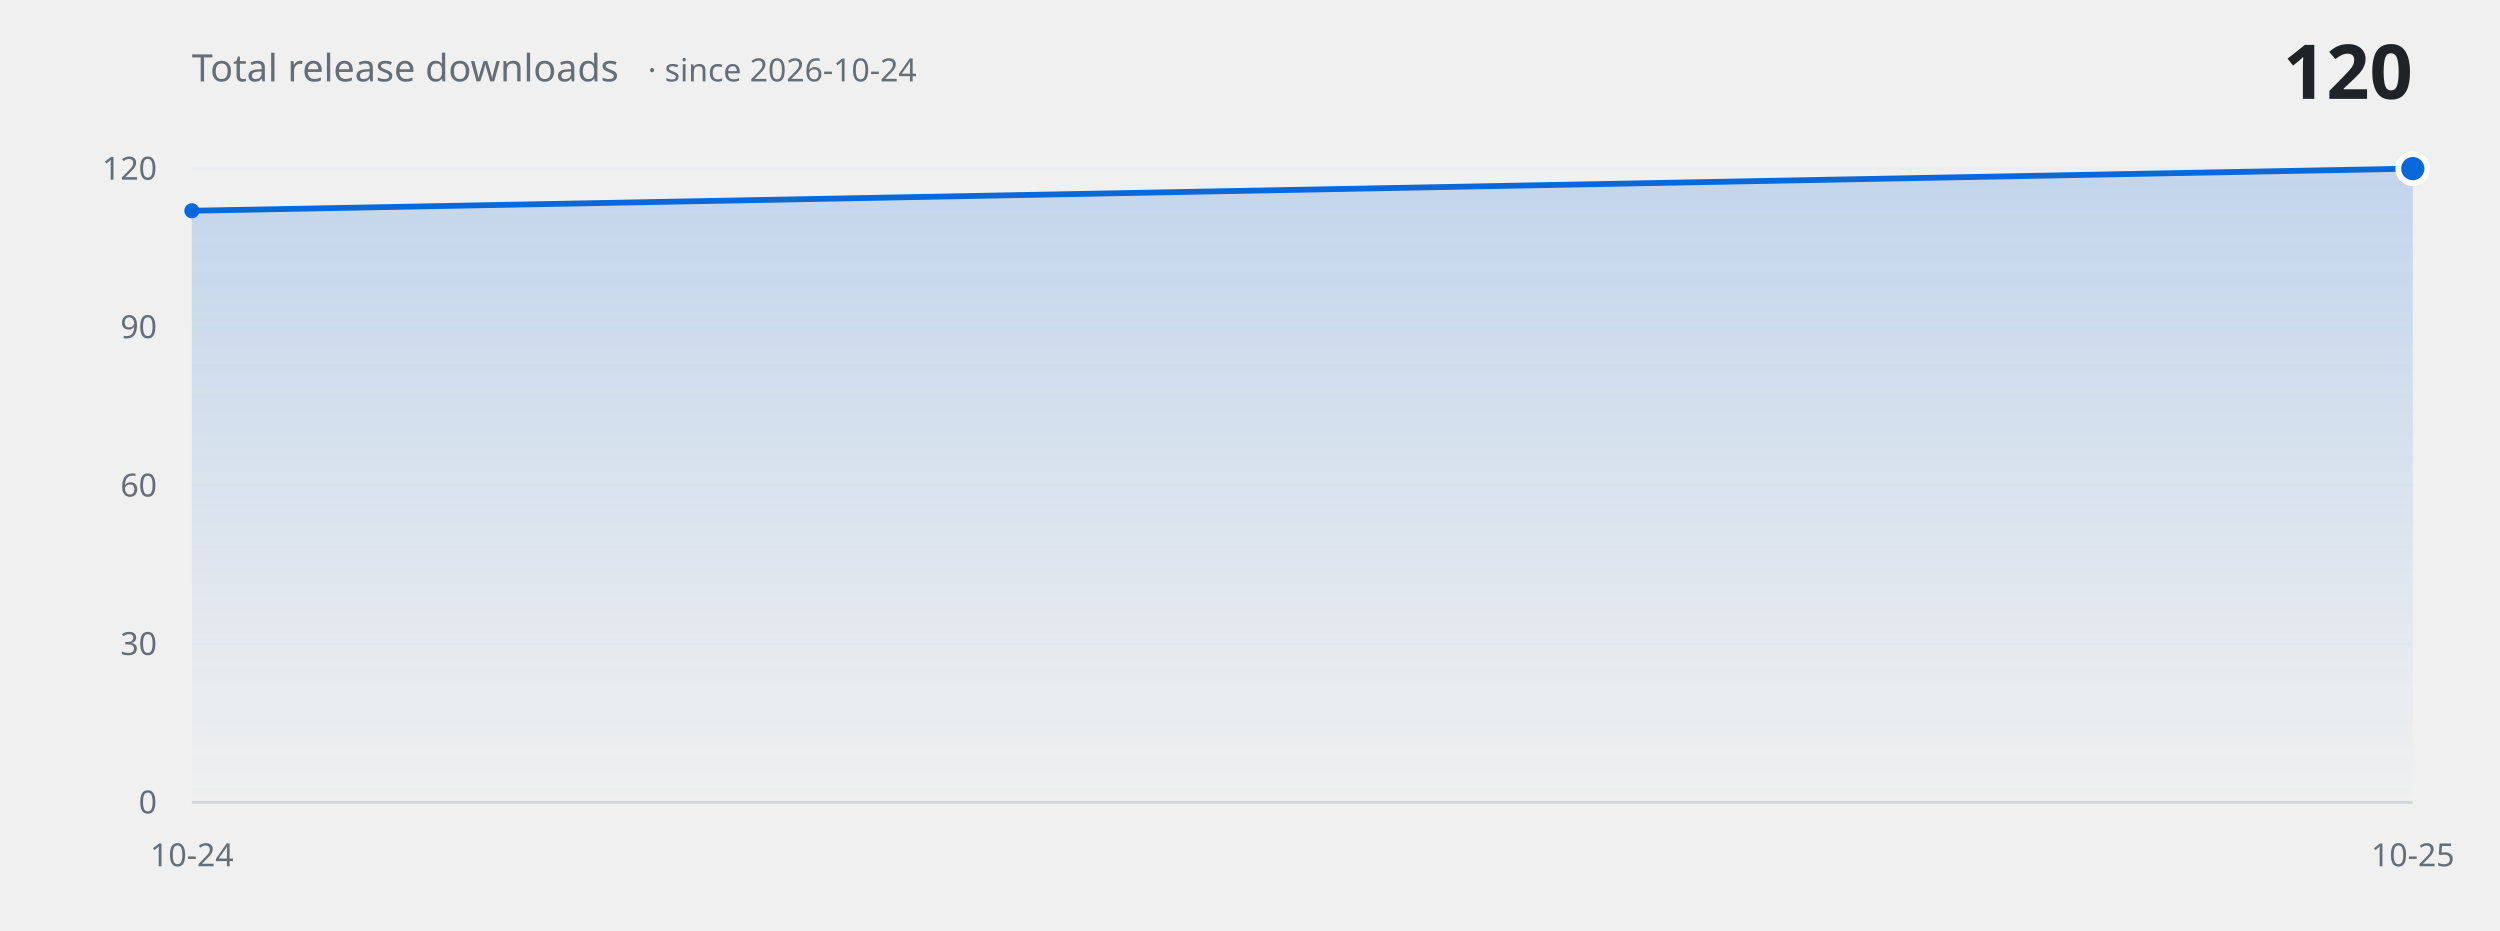
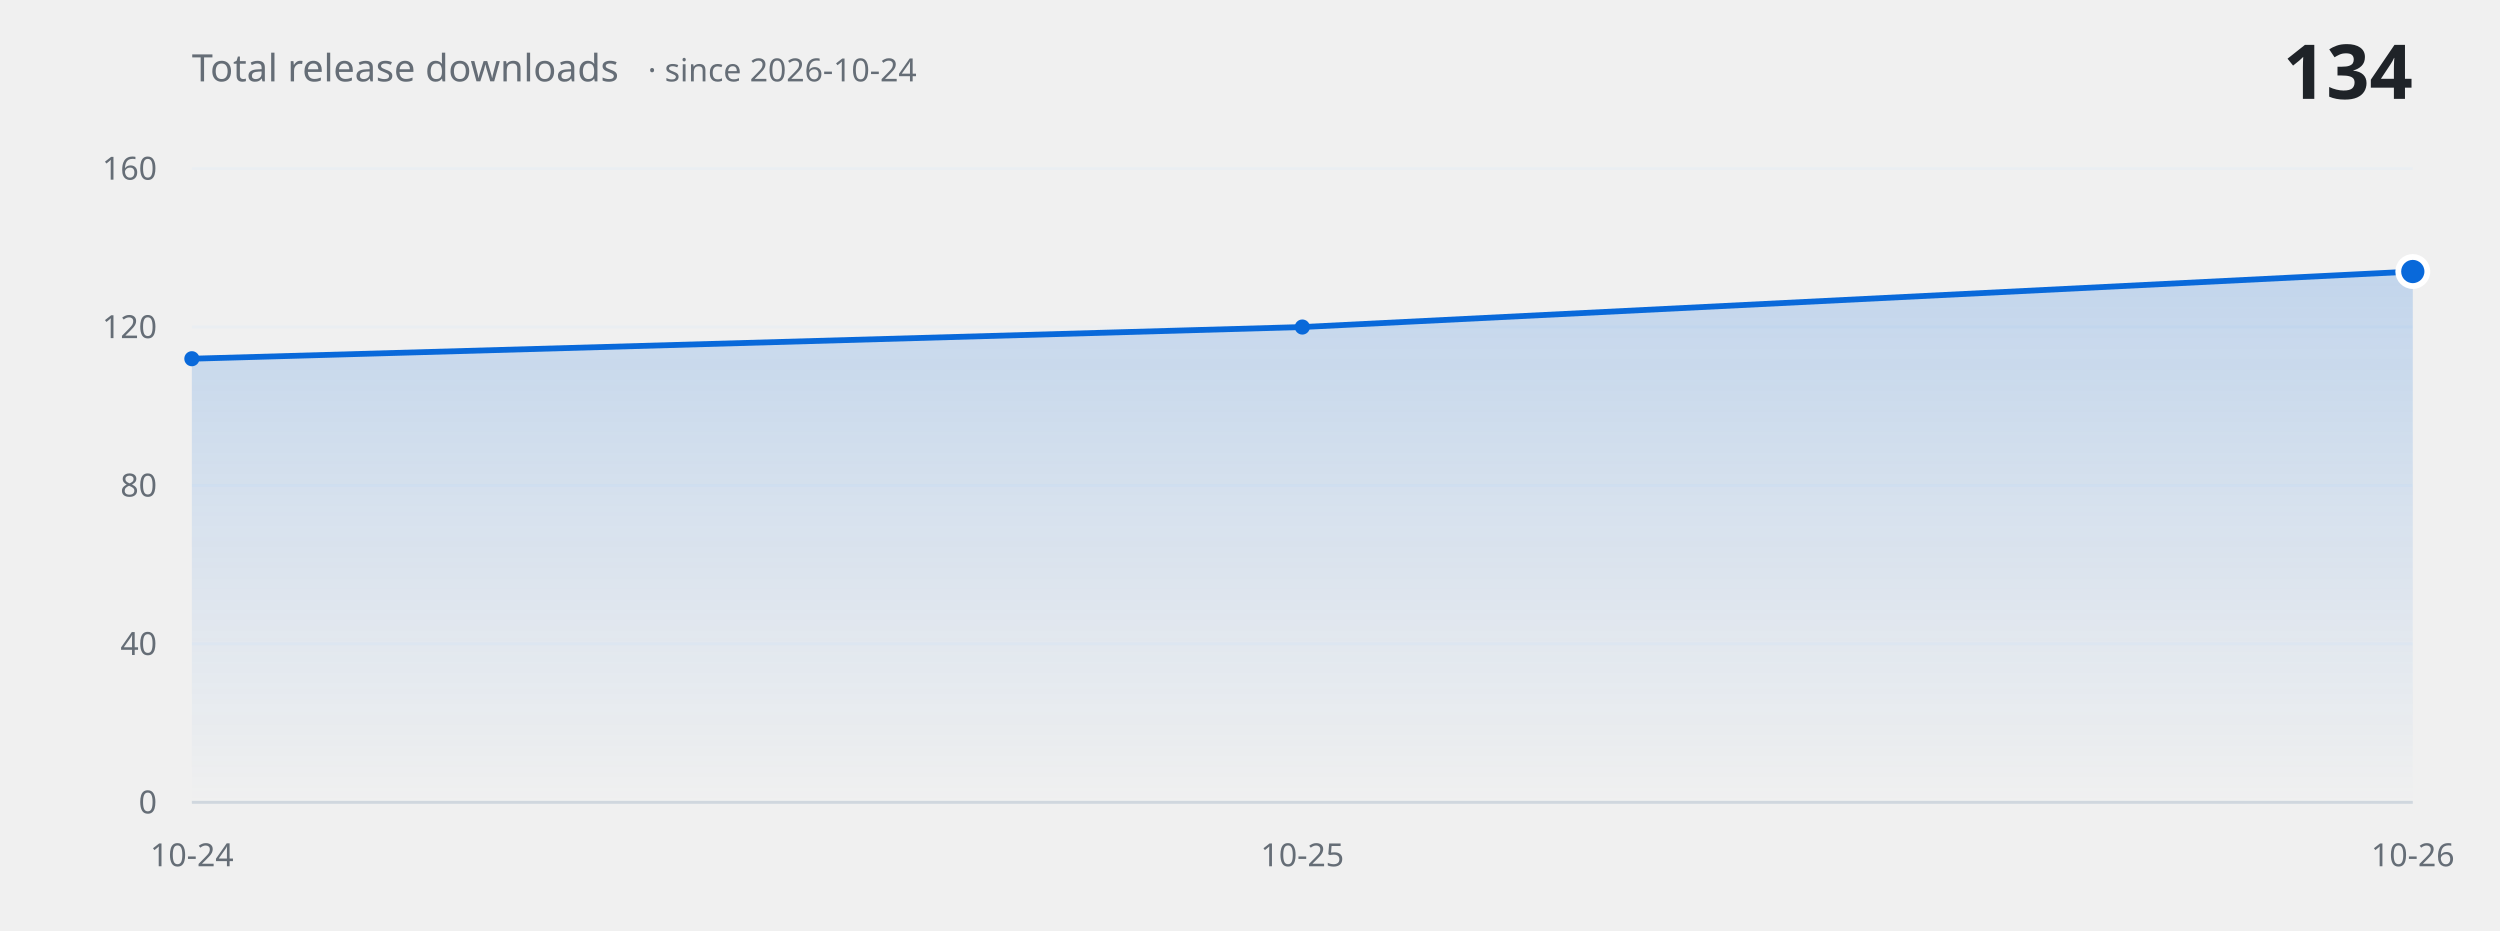
<svg xmlns="http://www.w3.org/2000/svg" width="860" height="320" viewBox="0 0 860 320" role="img" aria-label="Total release downloads over time">
  <defs>
    <linearGradient id="fill" x1="0" y1="0" x2="0" y2="1">
      <stop offset="0%" stop-color="#0969da" stop-opacity="0.20" />
      <stop offset="100%" stop-color="#0969da" stop-opacity="0" />
    </linearGradient>
  </defs>
  <g font-family="-apple-system, BlinkMacSystemFont, 'Segoe UI', 'Noto Sans', Helvetica, Arial, sans-serif">
    <line x1="66" y1="276.0" x2="830" y2="276.0" stroke="#eaeef2" stroke-width="1" />
    <text x="54" y="276.0" fill="#656d76" font-size="11" text-anchor="end" dominant-baseline="middle">0</text>
    <line x1="66" y1="221.5" x2="830" y2="221.5" stroke="#eaeef2" stroke-width="1" />
-     <text x="54" y="221.5" fill="#656d76" font-size="11" text-anchor="end" dominant-baseline="middle">30</text>
+     <text x="54" y="221.5" fill="#656d76" font-size="11" text-anchor="end" dominant-baseline="middle">40</text>
    <line x1="66" y1="167.0" x2="830" y2="167.0" stroke="#eaeef2" stroke-width="1" />
-     <text x="54" y="167.0" fill="#656d76" font-size="11" text-anchor="end" dominant-baseline="middle">60</text>
+     <text x="54" y="167.0" fill="#656d76" font-size="11" text-anchor="end" dominant-baseline="middle">80</text>
    <line x1="66" y1="112.5" x2="830" y2="112.5" stroke="#eaeef2" stroke-width="1" />
-     <text x="54" y="112.5" fill="#656d76" font-size="11" text-anchor="end" dominant-baseline="middle">90</text>
+     <text x="54" y="112.5" fill="#656d76" font-size="11" text-anchor="end" dominant-baseline="middle">120</text>
    <line x1="66" y1="58.0" x2="830" y2="58.0" stroke="#eaeef2" stroke-width="1" />
-     <text x="54" y="58.0" fill="#656d76" font-size="11" text-anchor="end" dominant-baseline="middle">120</text>
-     <path d="M 66.0 276.0 L 66.0 72.5 L 830.0 58.0 L 830.0 276.0 Z" fill="url(#fill)" stroke="none" />
-     <path d="M 66.0 72.5 L 830.0 58.0" fill="none" stroke="#0969da" stroke-width="2" stroke-linecap="round" stroke-linejoin="round" />
-     <circle cx="66.0" cy="72.5" r="2.6" fill="#0969da" />
-     <circle cx="830.0" cy="58.0" r="5" fill="#0969da" stroke="#ffffff" stroke-width="2" />
+     <text x="54" y="58.0" fill="#656d76" font-size="11" text-anchor="end" dominant-baseline="middle">160</text>
+     <path d="M 66.0 276.0 L 66.0 123.4 L 448.0 112.5 L 830.0 93.4 L 830.0 276.0 Z" fill="url(#fill)" stroke="none" />
+     <path d="M 66.0 123.4 L 448.0 112.5 L 830.0 93.4" fill="none" stroke="#0969da" stroke-width="2" stroke-linecap="round" stroke-linejoin="round" />
+     <circle cx="66.0" cy="123.4" r="2.6" fill="#0969da" />
+     <circle cx="448.0" cy="112.5" r="2.6" fill="#0969da" />
+     <circle cx="830.0" cy="93.4" r="5" fill="#0969da" stroke="#ffffff" stroke-width="2" />
    <line x1="66" y1="276.0" x2="830" y2="276.0" stroke="#d0d7de" stroke-width="1" />
    <text x="66.0" y="298" fill="#656d76" font-size="11" text-anchor="middle">10-24</text>
-     <text x="830.0" y="298" fill="#656d76" font-size="11" text-anchor="middle">10-25</text>
+     <text x="448.0" y="298" fill="#656d76" font-size="11" text-anchor="middle">10-25</text>
+     <text x="830.0" y="298" fill="#656d76" font-size="11" text-anchor="middle">10-26</text>
    <text x="66" y="28" fill="#656d76" font-size="13">Total release downloads<tspan dx="10" font-size="11" opacity="0.75">· since 2026-10-24</tspan>
    </text>
-     <text x="830" y="34" fill="#1f2328" font-size="26" font-weight="600" text-anchor="end">120</text>
+     <text x="830" y="34" fill="#1f2328" font-size="26" font-weight="600" text-anchor="end">134</text>
  </g>
</svg>
